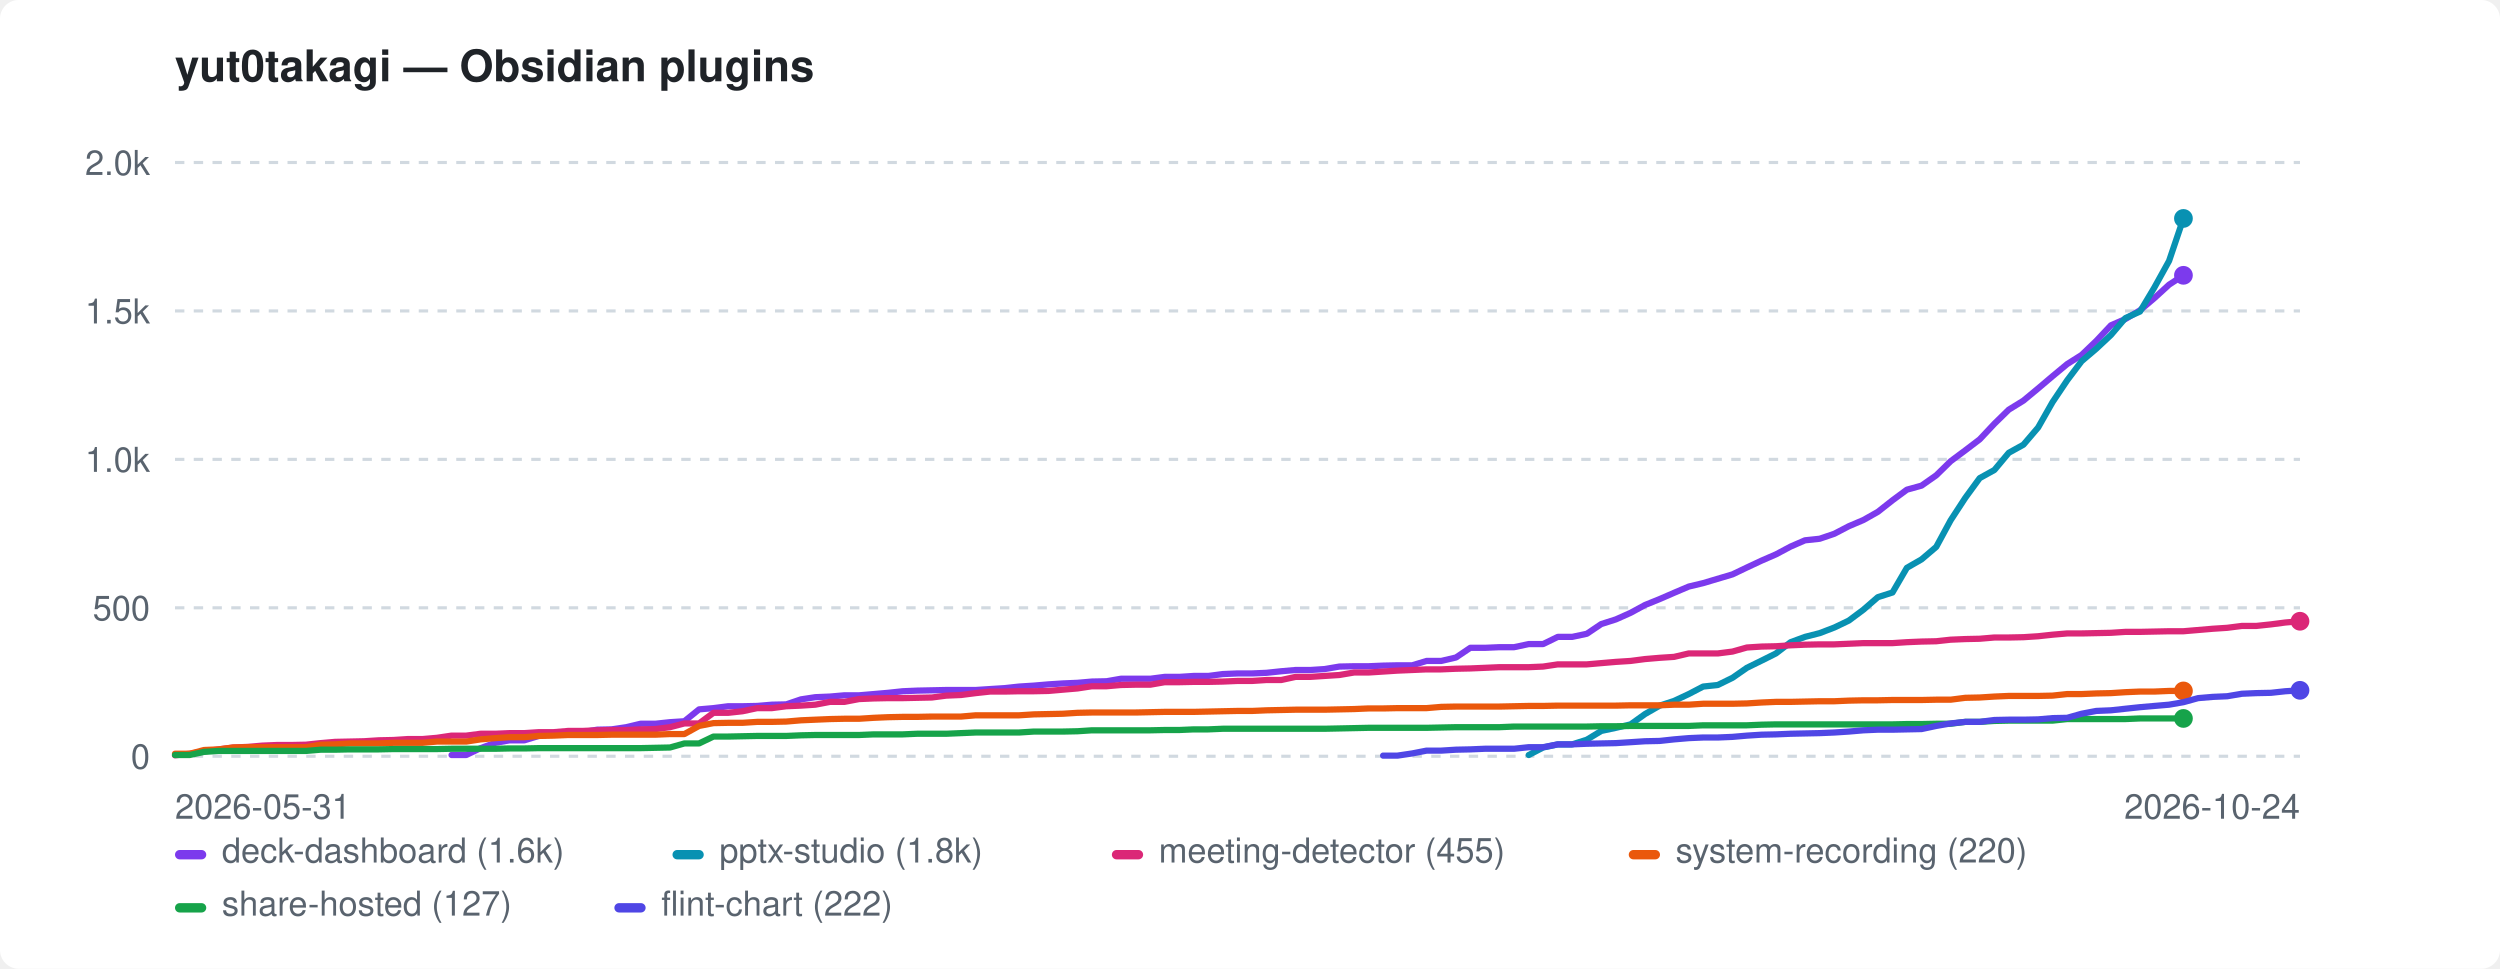
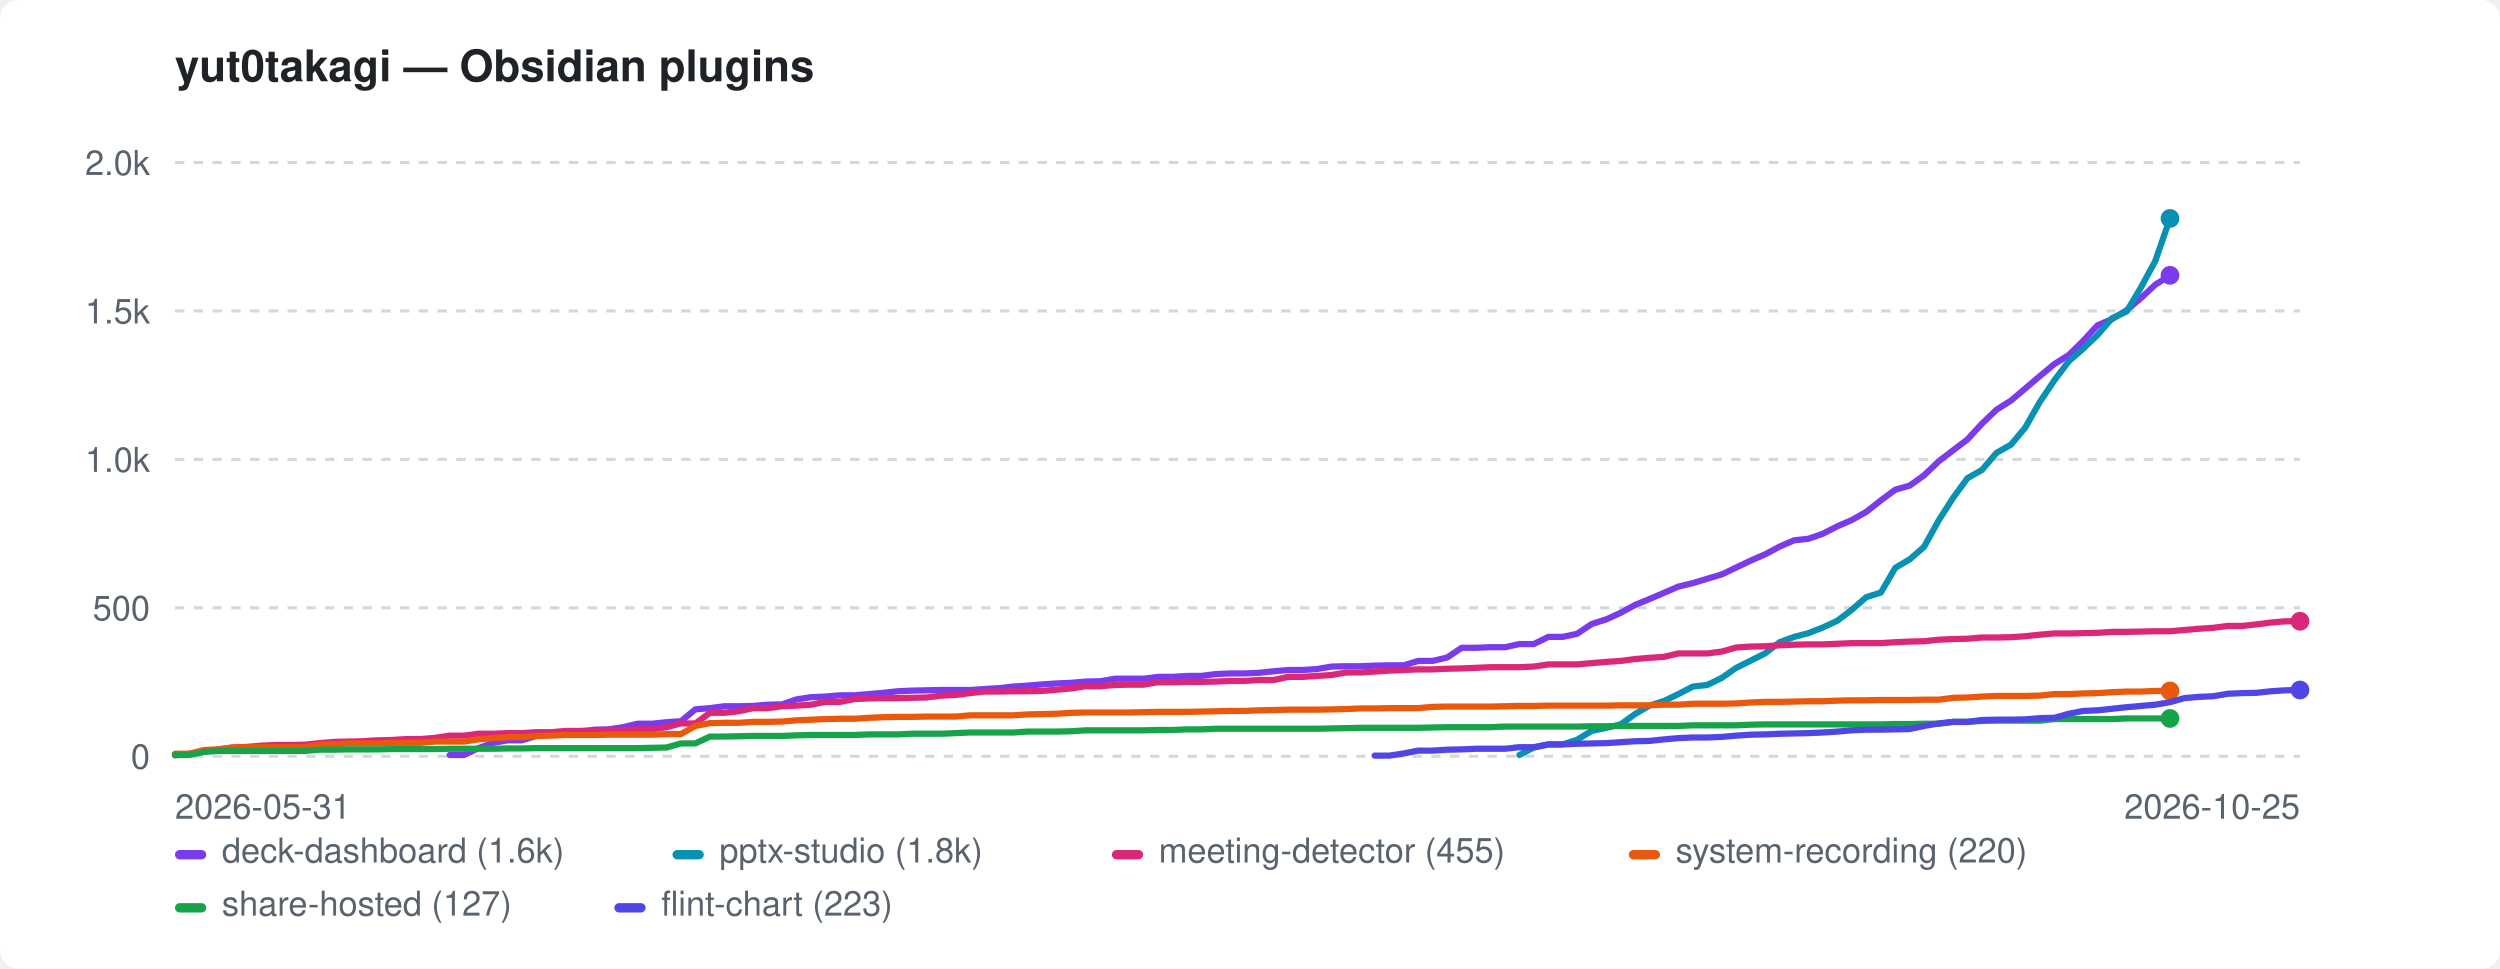
<svg xmlns="http://www.w3.org/2000/svg" width="800" height="310" viewBox="0 0 800 310" role="img" aria-label="yut0takagi — Obsidian plugins">
  <style>:root{color-scheme:light dark}.bg{fill:#ffffff}.fg{fill:#1f2328}.mut{fill:#59636e}.grid{stroke:#d1d9e0}@media(prefers-color-scheme:dark){.bg{fill:#0d1117}.fg{fill:#e6edf3}.mut{fill:#9198a1}.grid{stroke:#30363d}}</style>
  <rect class="bg" width="800" height="310" rx="6" />
  <text class="fg" x="56" y="26" font-family="-apple-system,BlinkMacSystemFont,'Segoe UI',Helvetica,Arial,sans-serif" font-size="14" font-weight="600">yut0takagi — Obsidian plugins</text>
  <line class="grid" x1="56" y1="242.0" x2="736" y2="242.0" stroke-width="1" stroke-dasharray="3 3" />
  <text class="mut" x="48" y="246.0" font-family="-apple-system,BlinkMacSystemFont,'Segoe UI',Helvetica,Arial,sans-serif" font-size="11" text-anchor="end">0</text>
  <line class="grid" x1="56" y1="194.5" x2="736" y2="194.5" stroke-width="1" stroke-dasharray="3 3" />
  <text class="mut" x="48" y="198.5" font-family="-apple-system,BlinkMacSystemFont,'Segoe UI',Helvetica,Arial,sans-serif" font-size="11" text-anchor="end">500</text>
  <line class="grid" x1="56" y1="147.0" x2="736" y2="147.0" stroke-width="1" stroke-dasharray="3 3" />
  <text class="mut" x="48" y="151.0" font-family="-apple-system,BlinkMacSystemFont,'Segoe UI',Helvetica,Arial,sans-serif" font-size="11" text-anchor="end">1.0k</text>
  <line class="grid" x1="56" y1="99.5" x2="736" y2="99.5" stroke-width="1" stroke-dasharray="3 3" />
  <text class="mut" x="48" y="103.5" font-family="-apple-system,BlinkMacSystemFont,'Segoe UI',Helvetica,Arial,sans-serif" font-size="11" text-anchor="end">1.5k</text>
  <line class="grid" x1="56" y1="52.0" x2="736" y2="52.0" stroke-width="1" stroke-dasharray="3 3" />
  <text class="mut" x="48" y="56.0" font-family="-apple-system,BlinkMacSystemFont,'Segoe UI',Helvetica,Arial,sans-serif" font-size="11" text-anchor="end">2.0k</text>
  <text class="mut" x="56" y="262" font-family="-apple-system,BlinkMacSystemFont,'Segoe UI',Helvetica,Arial,sans-serif" font-size="11">2026-05-31</text>
-   <text class="mut" x="736" y="262" font-family="-apple-system,BlinkMacSystemFont,'Segoe UI',Helvetica,Arial,sans-serif" font-size="11" text-anchor="end">2026-10-24</text>
-   <path d="M144.5 241.6 L149.2 241.6 L153.8 239.4 L158.5 237.7 L163.1 236.9 L167.8 236.9 L172.4 235.5 L177.1 234.9 L181.8 234.3 L186.4 234.3 L191.1 233.5 L195.7 233.4 L200.4 232.7 L205.0 231.6 L209.7 231.6 L214.4 231.1 L219.0 230.8 L223.7 227.0 L228.3 226.6 L233.0 226.0 L237.6 226.0 L242.3 225.9 L247.0 225.5 L251.6 225.4 L256.3 223.8 L260.9 223.1 L265.6 222.9 L270.2 222.5 L274.9 222.5 L279.6 222.1 L284.2 221.7 L288.9 221.2 L293.5 221.0 L298.2 220.9 L302.8 220.8 L307.5 220.8 L312.2 220.8 L316.8 220.5 L321.5 220.2 L326.1 219.7 L330.8 219.4 L335.5 219.0 L340.1 218.7 L344.8 218.5 L349.4 218.1 L354.1 218.0 L358.7 217.2 L363.4 217.2 L368.1 217.2 L372.7 216.6 L377.4 216.6 L382.0 216.3 L386.7 216.3 L391.3 215.7 L396.0 215.5 L400.7 215.5 L405.3 215.3 L410.0 214.8 L414.6 214.4 L419.3 214.4 L423.9 214.1 L428.6 213.3 L433.3 213.2 L437.9 213.2 L442.6 213.0 L447.2 212.9 L451.9 212.9 L456.5 211.5 L461.2 211.5 L465.9 210.4 L470.5 207.3 L475.2 207.3 L479.8 207.1 L484.5 207.1 L489.2 206.1 L493.8 206.1 L498.5 203.8 L503.1 203.8 L507.8 202.8 L512.4 199.7 L517.1 198.2 L521.8 196.1 L526.4 193.6 L531.1 191.7 L535.7 189.7 L540.4 187.7 L545.0 186.6 L549.7 185.2 L554.4 183.8 L559.0 181.6 L563.7 179.4 L568.3 177.4 L573.0 174.9 L577.6 172.9 L582.3 172.4 L587.0 170.8 L591.6 168.4 L596.3 166.4 L600.9 163.8 L605.6 160.1 L610.2 156.7 L614.9 155.4 L619.6 152.1 L624.2 147.6 L628.9 144.1 L633.5 140.6 L638.2 135.6 L642.8 131.1 L647.5 128.2 L652.2 124.3 L656.8 120.4 L661.5 116.5 L666.1 113.6 L670.8 109.1 L675.5 104.1 L680.1 102.1 L684.8 99.3 L689.4 95.4 L694.1 91.1 L698.7 88.1" fill="none" stroke="#7c3aed" stroke-width="2" stroke-linejoin="round" stroke-linecap="round" />
-   <circle cx="698.7" cy="88.1" r="3" fill="#7c3aed" />
-   <path d="M489.2 241.6 L493.8 239.2 L498.5 238.2 L503.1 238.2 L507.8 236.7 L512.4 233.9 L517.1 232.9 L521.8 231.8 L526.4 228.5 L531.1 225.8 L535.7 224.3 L540.4 222.1 L545.0 219.7 L549.7 219.2 L554.4 216.9 L559.0 213.7 L563.7 211.4 L568.3 209.1 L573.0 205.5 L577.6 203.8 L582.3 202.6 L587.0 200.8 L591.6 198.6 L596.3 195.1 L600.9 191.1 L605.6 189.6 L610.2 181.7 L614.9 179.0 L619.6 175.0 L624.2 166.5 L628.9 159.3 L633.5 153.0 L638.2 150.4 L642.8 144.9 L647.5 142.3 L652.2 136.8 L656.8 128.7 L661.5 121.7 L666.1 115.6 L670.8 111.6 L675.5 107.2 L680.1 101.8 L684.8 99.7 L689.4 92.0 L694.1 83.5 L698.7 69.9" fill="none" stroke="#0891b2" stroke-width="2" stroke-linejoin="round" stroke-linecap="round" />
-   <circle cx="698.7" cy="69.9" r="3" fill="#0891b2" />
-   <path d="M56.0 241.7 L60.7 241.2 L65.3 240.5 L70.0 239.8 L74.6 239.2 L79.3 239.0 L83.9 238.6 L88.6 238.4 L93.3 238.4 L97.9 238.3 L102.6 237.8 L107.2 237.4 L111.9 237.3 L116.5 237.2 L121.2 236.9 L125.9 236.8 L130.5 236.5 L135.2 236.5 L139.8 236.1 L144.5 235.4 L149.2 235.4 L153.8 234.8 L158.5 234.8 L163.1 234.6 L167.8 234.6 L172.4 234.3 L177.1 234.3 L181.8 233.9 L186.4 233.9 L191.1 233.7 L195.7 233.6 L200.4 233.6 L205.0 233.4 L209.7 233.3 L214.4 232.7 L219.0 231.5 L223.7 231.5 L228.3 228.1 L233.0 228.1 L237.6 227.6 L242.3 226.6 L247.0 226.6 L251.6 226.0 L256.3 225.8 L260.9 225.5 L265.6 224.6 L270.2 224.6 L274.9 223.7 L279.6 223.5 L284.2 223.4 L288.9 223.4 L293.5 223.3 L298.2 223.2 L302.8 222.6 L307.5 222.4 L312.2 221.8 L316.8 221.3 L321.5 221.3 L326.1 221.2 L330.8 221.2 L335.5 221.1 L340.1 220.7 L344.8 220.3 L349.4 219.6 L354.1 219.6 L358.7 219.2 L363.4 219.1 L368.1 219.1 L372.7 218.3 L377.4 218.3 L382.0 218.2 L386.7 218.2 L391.3 218.1 L396.0 217.9 L400.7 217.9 L405.3 217.6 L410.0 217.6 L414.6 216.6 L419.3 216.6 L423.9 216.3 L428.6 216.0 L433.3 215.2 L437.9 215.2 L442.6 214.9 L447.2 214.6 L451.9 214.4 L456.5 214.2 L461.2 214.2 L465.9 214.0 L470.5 213.9 L475.2 213.7 L479.8 213.5 L484.5 213.5 L489.2 213.5 L493.8 213.3 L498.5 212.6 L503.1 212.6 L507.8 212.6 L512.4 212.2 L517.1 211.8 L521.8 211.5 L526.4 210.9 L531.1 210.5 L535.7 210.2 L540.4 209.1 L545.0 209.1 L549.7 209.1 L554.4 208.5 L559.0 207.2 L563.7 206.9 L568.3 206.8 L573.0 206.5 L577.6 206.3 L582.3 206.2 L587.0 206.2 L591.6 206.0 L596.3 205.8 L600.9 205.8 L605.6 205.8 L610.2 205.5 L614.9 205.3 L619.6 205.2 L624.2 204.7 L628.9 204.5 L633.5 204.4 L638.2 204.0 L642.8 204.0 L647.5 203.9 L652.2 203.6 L656.8 203.1 L661.5 202.7 L666.1 202.7 L670.8 202.6 L675.5 202.5 L680.1 202.2 L684.8 202.2 L689.4 202.1 L694.1 202.0 L698.7 202.0 L703.4 201.6 L708.1 201.2 L712.7 200.9 L717.4 200.3 L722.0 200.3 L726.7 199.8 L731.3 199.2 L736.0 198.8" fill="none" stroke="#db2777" stroke-width="2" stroke-linejoin="round" stroke-linecap="round" />
+   <text class="mut" x="736" y="262" font-family="-apple-system,BlinkMacSystemFont,'Segoe UI',Helvetica,Arial,sans-serif" font-size="11" text-anchor="end">2026-10-25</text>
+   <path d="M143.9 241.6 L148.5 241.6 L153.1 239.4 L157.8 237.7 L162.4 236.9 L167.0 236.9 L171.6 235.5 L176.3 234.9 L180.9 234.3 L185.5 234.3 L190.1 233.5 L194.8 233.4 L199.4 232.7 L204.0 231.6 L208.7 231.6 L213.3 231.1 L217.9 230.8 L222.5 227.0 L227.2 226.6 L231.8 226.0 L236.4 226.0 L241.0 225.9 L245.7 225.5 L250.3 225.4 L254.9 223.8 L259.5 223.1 L264.2 222.9 L268.8 222.5 L273.4 222.5 L278.0 222.1 L282.7 221.7 L287.3 221.2 L291.9 221.0 L296.5 220.9 L301.2 220.8 L305.8 220.8 L310.4 220.8 L315.0 220.5 L319.7 220.2 L324.3 219.7 L328.9 219.4 L333.6 219.0 L338.2 218.7 L342.8 218.5 L347.4 218.1 L352.1 218.0 L356.7 217.2 L361.3 217.2 L365.9 217.2 L370.6 216.6 L375.2 216.6 L379.8 216.3 L384.4 216.3 L389.1 215.7 L393.7 215.5 L398.3 215.5 L402.9 215.3 L407.6 214.8 L412.2 214.4 L416.8 214.4 L421.4 214.1 L426.1 213.3 L430.7 213.2 L435.3 213.2 L439.9 213.0 L444.6 212.9 L449.2 212.9 L453.8 211.5 L458.4 211.5 L463.1 210.4 L467.7 207.3 L472.3 207.3 L477.0 207.1 L481.6 207.1 L486.2 206.1 L490.8 206.1 L495.5 203.8 L500.1 203.8 L504.7 202.8 L509.3 199.7 L514.0 198.2 L518.6 196.1 L523.2 193.6 L527.8 191.7 L532.5 189.7 L537.1 187.7 L541.7 186.6 L546.3 185.2 L551.0 183.8 L555.6 181.6 L560.2 179.4 L564.8 177.4 L569.5 174.9 L574.1 172.9 L578.7 172.4 L583.3 170.8 L588.0 168.4 L592.6 166.4 L597.2 163.8 L601.9 160.1 L606.5 156.7 L611.1 155.4 L615.7 152.1 L620.4 147.6 L625.0 144.1 L629.6 140.6 L634.2 135.6 L638.9 131.1 L643.5 128.2 L648.1 124.3 L652.7 120.4 L657.4 116.5 L662.0 113.6 L666.6 109.1 L671.2 104.1 L675.9 102.1 L680.5 99.3 L685.1 95.4 L689.7 91.1 L694.4 88.1" fill="none" stroke="#7c3aed" stroke-width="2" stroke-linejoin="round" stroke-linecap="round" />
+   <circle cx="694.4" cy="88.1" r="3" fill="#7c3aed" />
+   <path d="M486.2 241.6 L490.8 239.2 L495.5 238.2 L500.1 238.2 L504.7 236.7 L509.3 233.9 L514.0 232.9 L518.6 231.8 L523.2 228.5 L527.8 225.8 L532.5 224.3 L537.1 222.1 L541.7 219.7 L546.3 219.2 L551.0 216.9 L555.6 213.7 L560.2 211.4 L564.8 209.1 L569.5 205.5 L574.1 203.8 L578.7 202.6 L583.3 200.8 L588.0 198.6 L592.6 195.1 L597.2 191.1 L601.9 189.6 L606.5 181.7 L611.1 179.0 L615.7 175.0 L620.4 166.5 L625.0 159.3 L629.6 153.0 L634.2 150.4 L638.9 144.9 L643.5 142.3 L648.1 136.8 L652.7 128.7 L657.4 121.7 L662.0 115.6 L666.6 111.6 L671.2 107.2 L675.9 101.8 L680.5 99.7 L685.1 92.0 L689.7 83.5 L694.4 69.9" fill="none" stroke="#0891b2" stroke-width="2" stroke-linejoin="round" stroke-linecap="round" />
+   <circle cx="694.4" cy="69.9" r="3" fill="#0891b2" />
+   <path d="M56.0 241.7 L60.6 241.2 L65.3 240.5 L69.9 239.8 L74.5 239.2 L79.1 239.0 L83.8 238.6 L88.4 238.4 L93.0 238.4 L97.6 238.3 L102.3 237.8 L106.9 237.4 L111.5 237.3 L116.1 237.2 L120.8 236.9 L125.4 236.8 L130.0 236.5 L134.6 236.5 L139.3 236.1 L143.9 235.4 L148.5 235.4 L153.1 234.8 L157.8 234.8 L162.4 234.6 L167.0 234.6 L171.6 234.3 L176.3 234.3 L180.9 233.9 L185.5 233.9 L190.1 233.7 L194.8 233.6 L199.4 233.6 L204.0 233.4 L208.7 233.3 L213.3 232.7 L217.9 231.5 L222.5 231.5 L227.2 228.1 L231.8 228.1 L236.4 227.6 L241.0 226.6 L245.7 226.6 L250.3 226.0 L254.9 225.8 L259.5 225.5 L264.2 224.6 L268.8 224.6 L273.4 223.7 L278.0 223.5 L282.7 223.4 L287.3 223.4 L291.9 223.3 L296.5 223.2 L301.2 222.6 L305.8 222.4 L310.4 221.8 L315.0 221.3 L319.7 221.3 L324.3 221.2 L328.9 221.2 L333.6 221.1 L338.2 220.7 L342.8 220.3 L347.4 219.6 L352.1 219.6 L356.7 219.2 L361.3 219.1 L365.9 219.1 L370.6 218.3 L375.2 218.3 L379.8 218.2 L384.4 218.2 L389.1 218.1 L393.7 217.9 L398.3 217.9 L402.9 217.6 L407.6 217.6 L412.2 216.6 L416.8 216.6 L421.4 216.3 L426.1 216.0 L430.7 215.2 L435.3 215.2 L439.9 214.9 L444.6 214.6 L449.2 214.4 L453.8 214.2 L458.4 214.2 L463.1 214.0 L467.7 213.9 L472.3 213.7 L477.0 213.5 L481.6 213.5 L486.2 213.5 L490.8 213.3 L495.5 212.6 L500.1 212.6 L504.7 212.6 L509.3 212.2 L514.0 211.8 L518.6 211.5 L523.2 210.9 L527.8 210.5 L532.5 210.2 L537.1 209.1 L541.7 209.1 L546.3 209.1 L551.0 208.5 L555.6 207.2 L560.2 206.9 L564.8 206.8 L569.5 206.5 L574.1 206.3 L578.7 206.2 L583.3 206.2 L588.0 206.0 L592.6 205.8 L597.2 205.8 L601.9 205.8 L606.5 205.5 L611.1 205.3 L615.7 205.2 L620.4 204.7 L625.0 204.5 L629.6 204.4 L634.2 204.0 L638.9 204.0 L643.5 203.9 L648.1 203.6 L652.7 203.1 L657.4 202.7 L662.0 202.7 L666.6 202.6 L671.2 202.5 L675.9 202.2 L680.5 202.2 L685.1 202.1 L689.7 202.0 L694.4 202.0 L699.0 201.6 L703.6 201.2 L708.2 200.9 L712.9 200.3 L717.5 200.3 L722.1 199.8 L726.7 199.2 L731.4 198.8 L736.0 198.8" fill="none" stroke="#db2777" stroke-width="2" stroke-linejoin="round" stroke-linecap="round" />
  <circle cx="736.0" cy="198.8" r="3" fill="#db2777" />
-   <path d="M56.0 241.2 L60.7 241.2 L65.3 240.0 L70.0 239.8 L74.6 239.2 L79.3 239.1 L83.9 239.1 L88.6 239.1 L93.3 239.1 L97.9 239.1 L102.6 238.3 L107.2 238.2 L111.9 237.9 L116.5 237.9 L121.2 237.9 L125.9 237.7 L130.5 237.7 L135.2 237.7 L139.8 237.3 L144.5 237.3 L149.2 237.3 L153.8 236.6 L158.5 236.2 L163.1 235.9 L167.8 235.9 L172.4 235.5 L177.1 235.4 L181.8 235.2 L186.4 235.2 L191.1 235.2 L195.7 235.1 L200.4 235.1 L205.0 235.1 L209.7 235.1 L214.4 234.9 L219.0 234.9 L223.7 232.3 L228.3 231.4 L233.0 231.3 L237.6 231.3 L242.3 231.0 L247.0 231.0 L251.6 230.9 L256.3 230.5 L260.9 230.3 L265.6 230.1 L270.2 230.0 L274.9 230.0 L279.6 229.7 L284.2 229.5 L288.9 229.4 L293.5 229.4 L298.2 229.3 L302.8 229.3 L307.5 229.3 L312.2 228.9 L316.8 228.9 L321.5 228.9 L326.1 228.9 L330.8 228.6 L335.5 228.5 L340.1 228.4 L344.8 228.1 L349.4 228.0 L354.1 228.0 L358.7 228.0 L363.4 228.0 L368.1 227.9 L372.7 227.8 L377.4 227.8 L382.0 227.8 L386.7 227.7 L391.3 227.6 L396.0 227.5 L400.7 227.5 L405.3 227.3 L410.0 227.2 L414.6 227.1 L419.3 227.1 L423.9 227.1 L428.6 227.0 L433.3 226.9 L437.9 226.7 L442.6 226.7 L447.2 226.6 L451.9 226.6 L456.5 226.6 L461.2 226.2 L465.9 226.1 L470.5 226.1 L475.2 226.1 L479.8 226.1 L484.5 226.0 L489.2 225.9 L493.8 225.9 L498.5 225.8 L503.1 225.8 L507.8 225.8 L512.4 225.8 L517.1 225.8 L521.8 225.7 L526.4 225.7 L531.1 225.7 L535.7 225.5 L540.4 225.5 L545.0 225.2 L549.7 225.2 L554.4 225.2 L559.0 225.1 L563.7 224.8 L568.3 224.6 L573.0 224.6 L577.6 224.5 L582.3 224.4 L587.0 224.4 L591.6 224.2 L596.3 224.1 L600.9 224.1 L605.6 224.0 L610.2 224.0 L614.9 224.0 L619.6 223.9 L624.2 223.9 L628.9 223.3 L633.5 223.2 L638.2 222.9 L642.8 222.7 L647.5 222.7 L652.2 222.7 L656.8 222.6 L661.5 222.1 L666.1 222.1 L670.8 221.9 L675.5 221.8 L680.1 221.5 L684.8 221.3 L689.4 221.3 L694.1 221.1 L698.7 221.1" fill="none" stroke="#ea580c" stroke-width="2" stroke-linejoin="round" stroke-linecap="round" />
-   <circle cx="698.7" cy="221.1" r="3" fill="#ea580c" />
-   <path d="M56.0 241.6 L60.7 241.6 L65.3 240.6 L70.0 240.3 L74.6 240.3 L79.3 240.3 L83.9 240.3 L88.6 240.3 L93.3 240.3 L97.9 240.3 L102.6 239.9 L107.2 239.9 L111.9 239.8 L116.5 239.8 L121.2 239.8 L125.9 239.7 L130.5 239.7 L135.2 239.7 L139.8 239.7 L144.5 239.6 L149.2 239.6 L153.8 239.6 L158.5 239.6 L163.1 239.5 L167.8 239.5 L172.4 239.4 L177.1 239.4 L181.8 239.4 L186.4 239.4 L191.1 239.4 L195.7 239.4 L200.4 239.4 L205.0 239.4 L209.7 239.3 L214.4 239.2 L219.0 237.9 L223.7 237.9 L228.3 235.7 L233.0 235.7 L237.6 235.6 L242.3 235.5 L247.0 235.5 L251.6 235.5 L256.3 235.3 L260.9 235.2 L265.6 235.2 L270.2 235.2 L274.9 235.2 L279.6 235.0 L284.2 235.0 L288.9 235.0 L293.5 234.8 L298.2 234.8 L302.8 234.8 L307.5 234.6 L312.2 234.4 L316.8 234.4 L321.5 234.4 L326.1 234.4 L330.8 234.1 L335.5 234.1 L340.1 234.1 L344.8 234.0 L349.4 233.7 L354.1 233.7 L358.7 233.7 L363.4 233.7 L368.1 233.7 L372.7 233.6 L377.4 233.6 L382.0 233.4 L386.7 233.4 L391.3 233.2 L396.0 233.2 L400.7 233.2 L405.3 233.2 L410.0 233.2 L414.6 233.2 L419.3 233.2 L423.9 233.2 L428.6 233.1 L433.3 233.0 L437.9 232.9 L442.6 232.9 L447.2 232.9 L451.9 232.9 L456.5 232.9 L461.2 232.8 L465.9 232.7 L470.5 232.7 L475.2 232.7 L479.8 232.7 L484.5 232.5 L489.2 232.5 L493.8 232.5 L498.5 232.5 L503.1 232.5 L507.8 232.5 L512.4 232.4 L517.1 232.4 L521.8 232.3 L526.4 232.3 L531.1 232.3 L535.7 232.3 L540.4 232.3 L545.0 232.1 L549.7 232.1 L554.4 232.1 L559.0 232.1 L563.7 231.9 L568.3 231.8 L573.0 231.8 L577.6 231.8 L582.3 231.8 L587.0 231.8 L591.6 231.8 L596.3 231.8 L600.9 231.8 L605.6 231.8 L610.2 231.7 L614.9 231.7 L619.6 231.6 L624.2 231.6 L628.9 231.0 L633.5 231.0 L638.2 230.7 L642.8 230.6 L647.5 230.6 L652.2 230.6 L656.8 230.6 L661.5 230.1 L666.1 230.1 L670.8 230.1 L675.5 230.1 L680.1 230.1 L684.8 229.9 L689.4 229.9 L694.1 229.9 L698.7 229.9" fill="none" stroke="#16a34a" stroke-width="2" stroke-linejoin="round" stroke-linecap="round" />
-   <circle cx="698.7" cy="229.9" r="3" fill="#16a34a" />
-   <path d="M442.6 241.8 L447.2 241.8 L451.9 241.1 L456.5 240.2 L461.2 240.2 L465.9 239.9 L470.5 239.8 L475.2 239.6 L479.8 239.6 L484.5 239.6 L489.2 239.1 L493.8 239.1 L498.5 238.2 L503.1 238.2 L507.8 238.0 L512.4 237.9 L517.1 237.8 L521.8 237.5 L526.4 237.2 L531.1 237.1 L535.7 236.6 L540.4 236.2 L545.0 236.0 L549.7 236.0 L554.4 235.8 L559.0 235.4 L563.7 235.1 L568.3 235.0 L573.0 234.8 L577.6 234.7 L582.3 234.6 L587.0 234.4 L591.6 234.1 L596.3 233.7 L600.9 233.5 L605.6 233.5 L610.2 233.4 L614.9 233.3 L619.6 232.3 L624.2 231.5 L628.9 231.0 L633.5 231.0 L638.2 230.4 L642.8 230.3 L647.5 230.3 L652.2 230.2 L656.8 229.8 L661.5 229.7 L666.1 228.4 L670.8 227.5 L675.5 227.3 L680.1 226.8 L684.8 226.3 L689.4 225.9 L694.1 225.5 L698.7 224.7 L703.4 223.4 L708.1 223.0 L712.7 222.8 L717.4 222.0 L722.0 221.8 L726.7 221.7 L731.3 221.2 L736.0 220.9" fill="none" stroke="#4f46e5" stroke-width="2" stroke-linejoin="round" stroke-linecap="round" />
-   <circle cx="736.0" cy="220.9" r="3" fill="#4f46e5" />
+   <path d="M56.0 241.2 L60.6 241.2 L65.3 240.0 L69.9 239.8 L74.5 239.2 L79.1 239.1 L83.8 239.1 L88.4 239.1 L93.0 239.1 L97.6 239.1 L102.3 238.3 L106.9 238.2 L111.5 237.9 L116.1 237.9 L120.8 237.9 L125.4 237.7 L130.0 237.7 L134.6 237.7 L139.3 237.3 L143.9 237.3 L148.5 237.3 L153.1 236.6 L157.8 236.2 L162.4 235.9 L167.0 235.9 L171.6 235.5 L176.3 235.4 L180.9 235.2 L185.5 235.2 L190.1 235.2 L194.8 235.1 L199.4 235.1 L204.0 235.1 L208.7 235.1 L213.3 234.9 L217.9 234.9 L222.5 232.3 L227.2 231.4 L231.8 231.3 L236.4 231.3 L241.0 231.0 L245.7 231.0 L250.3 230.9 L254.9 230.5 L259.5 230.3 L264.2 230.1 L268.8 230.0 L273.4 230.0 L278.0 229.7 L282.7 229.5 L287.3 229.4 L291.9 229.4 L296.5 229.3 L301.2 229.3 L305.8 229.3 L310.4 228.9 L315.0 228.9 L319.7 228.9 L324.3 228.9 L328.9 228.6 L333.6 228.5 L338.2 228.4 L342.8 228.1 L347.4 228.0 L352.1 228.0 L356.7 228.0 L361.3 228.0 L365.9 227.9 L370.6 227.8 L375.2 227.8 L379.8 227.8 L384.4 227.7 L389.1 227.6 L393.7 227.5 L398.3 227.5 L402.9 227.3 L407.6 227.2 L412.2 227.1 L416.8 227.1 L421.4 227.1 L426.1 227.0 L430.7 226.9 L435.3 226.7 L439.9 226.7 L444.6 226.6 L449.2 226.6 L453.8 226.6 L458.4 226.2 L463.1 226.1 L467.7 226.1 L472.3 226.1 L477.0 226.1 L481.6 226.0 L486.2 225.9 L490.8 225.9 L495.5 225.8 L500.1 225.8 L504.7 225.8 L509.3 225.8 L514.0 225.8 L518.6 225.7 L523.2 225.7 L527.8 225.7 L532.5 225.5 L537.1 225.5 L541.7 225.2 L546.3 225.2 L551.0 225.2 L555.6 225.1 L560.2 224.8 L564.8 224.6 L569.5 224.6 L574.1 224.5 L578.7 224.4 L583.3 224.4 L588.0 224.2 L592.6 224.1 L597.2 224.1 L601.9 224.0 L606.5 224.0 L611.1 224.0 L615.7 223.9 L620.4 223.9 L625.0 223.3 L629.6 223.2 L634.2 222.9 L638.9 222.7 L643.5 222.7 L648.1 222.7 L652.7 222.6 L657.4 222.1 L662.0 222.1 L666.6 221.9 L671.2 221.8 L675.9 221.5 L680.5 221.3 L685.1 221.3 L689.7 221.1 L694.4 221.1" fill="none" stroke="#ea580c" stroke-width="2" stroke-linejoin="round" stroke-linecap="round" />
+   <circle cx="694.4" cy="221.1" r="3" fill="#ea580c" />
+   <path d="M56.0 241.6 L60.6 241.6 L65.3 240.6 L69.9 240.3 L74.5 240.3 L79.1 240.3 L83.8 240.3 L88.4 240.3 L93.0 240.3 L97.6 240.3 L102.3 239.9 L106.9 239.9 L111.5 239.8 L116.1 239.8 L120.8 239.8 L125.4 239.7 L130.0 239.7 L134.6 239.7 L139.3 239.7 L143.9 239.6 L148.5 239.6 L153.1 239.6 L157.8 239.6 L162.4 239.5 L167.0 239.5 L171.6 239.4 L176.3 239.4 L180.9 239.4 L185.5 239.4 L190.1 239.4 L194.8 239.4 L199.4 239.4 L204.0 239.4 L208.7 239.3 L213.3 239.2 L217.9 237.9 L222.5 237.9 L227.2 235.7 L231.8 235.7 L236.4 235.6 L241.0 235.5 L245.7 235.5 L250.3 235.5 L254.9 235.3 L259.5 235.2 L264.2 235.2 L268.8 235.2 L273.4 235.2 L278.0 235.0 L282.7 235.0 L287.3 235.0 L291.9 234.8 L296.5 234.8 L301.2 234.8 L305.8 234.6 L310.4 234.4 L315.0 234.4 L319.7 234.4 L324.3 234.4 L328.9 234.1 L333.6 234.1 L338.2 234.1 L342.8 234.0 L347.4 233.7 L352.1 233.7 L356.7 233.7 L361.3 233.7 L365.9 233.7 L370.6 233.6 L375.2 233.6 L379.8 233.4 L384.4 233.4 L389.1 233.2 L393.7 233.2 L398.3 233.2 L402.9 233.2 L407.6 233.2 L412.2 233.2 L416.8 233.2 L421.4 233.2 L426.1 233.1 L430.7 233.0 L435.3 232.9 L439.9 232.9 L444.6 232.9 L449.2 232.9 L453.8 232.9 L458.4 232.8 L463.1 232.7 L467.7 232.7 L472.3 232.7 L477.0 232.7 L481.6 232.5 L486.2 232.5 L490.8 232.5 L495.5 232.5 L500.1 232.5 L504.7 232.5 L509.3 232.4 L514.0 232.4 L518.6 232.3 L523.2 232.3 L527.8 232.3 L532.5 232.3 L537.1 232.3 L541.7 232.1 L546.3 232.1 L551.0 232.1 L555.6 232.1 L560.2 231.9 L564.8 231.8 L569.5 231.8 L574.1 231.8 L578.7 231.8 L583.3 231.8 L588.0 231.8 L592.6 231.8 L597.2 231.8 L601.9 231.8 L606.5 231.7 L611.1 231.7 L615.7 231.6 L620.4 231.6 L625.0 231.0 L629.6 231.0 L634.2 230.7 L638.9 230.6 L643.5 230.6 L648.1 230.6 L652.7 230.6 L657.4 230.1 L662.0 230.1 L666.6 230.1 L671.2 230.1 L675.9 230.1 L680.5 229.9 L685.1 229.9 L689.7 229.9 L694.4 229.9" fill="none" stroke="#16a34a" stroke-width="2" stroke-linejoin="round" stroke-linecap="round" />
+   <circle cx="694.4" cy="229.9" r="3" fill="#16a34a" />
+   <path d="M439.9 241.8 L444.6 241.8 L449.2 241.1 L453.8 240.2 L458.4 240.2 L463.1 239.9 L467.7 239.8 L472.3 239.6 L477.0 239.6 L481.6 239.6 L486.2 239.1 L490.8 239.1 L495.5 238.2 L500.1 238.2 L504.7 238.0 L509.3 237.9 L514.0 237.8 L518.6 237.5 L523.2 237.2 L527.8 237.1 L532.5 236.6 L537.1 236.2 L541.7 236.0 L546.3 236.0 L551.0 235.8 L555.6 235.4 L560.2 235.1 L564.8 235.0 L569.5 234.8 L574.1 234.7 L578.7 234.6 L583.3 234.4 L588.0 234.1 L592.6 233.7 L597.2 233.5 L601.9 233.5 L606.5 233.4 L611.1 233.3 L615.7 232.3 L620.4 231.5 L625.0 231.0 L629.6 231.0 L634.2 230.4 L638.9 230.3 L643.5 230.3 L648.1 230.2 L652.7 229.8 L657.4 229.7 L662.0 228.4 L666.6 227.5 L671.2 227.3 L675.9 226.8 L680.5 226.3 L685.1 225.9 L689.7 225.5 L694.4 224.7 L699.0 223.4 L703.6 223.0 L708.2 222.8 L712.9 222.0 L717.5 221.8 L722.1 221.7 L726.7 221.2 L731.4 220.9 L736.0 220.8" fill="none" stroke="#4f46e5" stroke-width="2" stroke-linejoin="round" stroke-linecap="round" />
+   <circle cx="736.0" cy="220.8" r="3" fill="#4f46e5" />
  <rect x="56" y="272" width="10" height="3" rx="1.5" fill="#7c3aed" />
  <text class="mut" x="71" y="276" font-family="-apple-system,BlinkMacSystemFont,'Segoe UI',Helvetica,Arial,sans-serif" font-size="11">deck-dashboard (1.6k)</text>
  <rect x="215.2" y="272" width="10" height="3" rx="1.5" fill="#0891b2" />
  <text class="mut" x="230.2" y="276" font-family="-apple-system,BlinkMacSystemFont,'Segoe UI',Helvetica,Arial,sans-serif" font-size="11">pptx-studio (1.8k)</text>
  <rect x="355.8" y="272" width="10" height="3" rx="1.5" fill="#db2777" />
  <text class="mut" x="370.8" y="276" font-family="-apple-system,BlinkMacSystemFont,'Segoe UI',Helvetica,Arial,sans-serif" font-size="11">meeting-detector (455)</text>
  <rect x="521.2" y="272" width="10" height="3" rx="1.5" fill="#ea580c" />
  <text class="mut" x="536.2" y="276" font-family="-apple-system,BlinkMacSystemFont,'Segoe UI',Helvetica,Arial,sans-serif" font-size="11">system-recording (220)</text>
  <rect x="56" y="289" width="10" height="3" rx="1.5" fill="#16a34a" />
  <text class="mut" x="71" y="293" font-family="-apple-system,BlinkMacSystemFont,'Segoe UI',Helvetica,Arial,sans-serif" font-size="11">share-hosted (127)</text>
  <rect x="196.6" y="289" width="10" height="3" rx="1.5" fill="#4f46e5" />
-   <text class="mut" x="211.6" y="293" font-family="-apple-system,BlinkMacSystemFont,'Segoe UI',Helvetica,Arial,sans-serif" font-size="11">flint-chart (222)</text>
+   <text class="mut" x="211.6" y="293" font-family="-apple-system,BlinkMacSystemFont,'Segoe UI',Helvetica,Arial,sans-serif" font-size="11">flint-chart (223)</text>
</svg>
